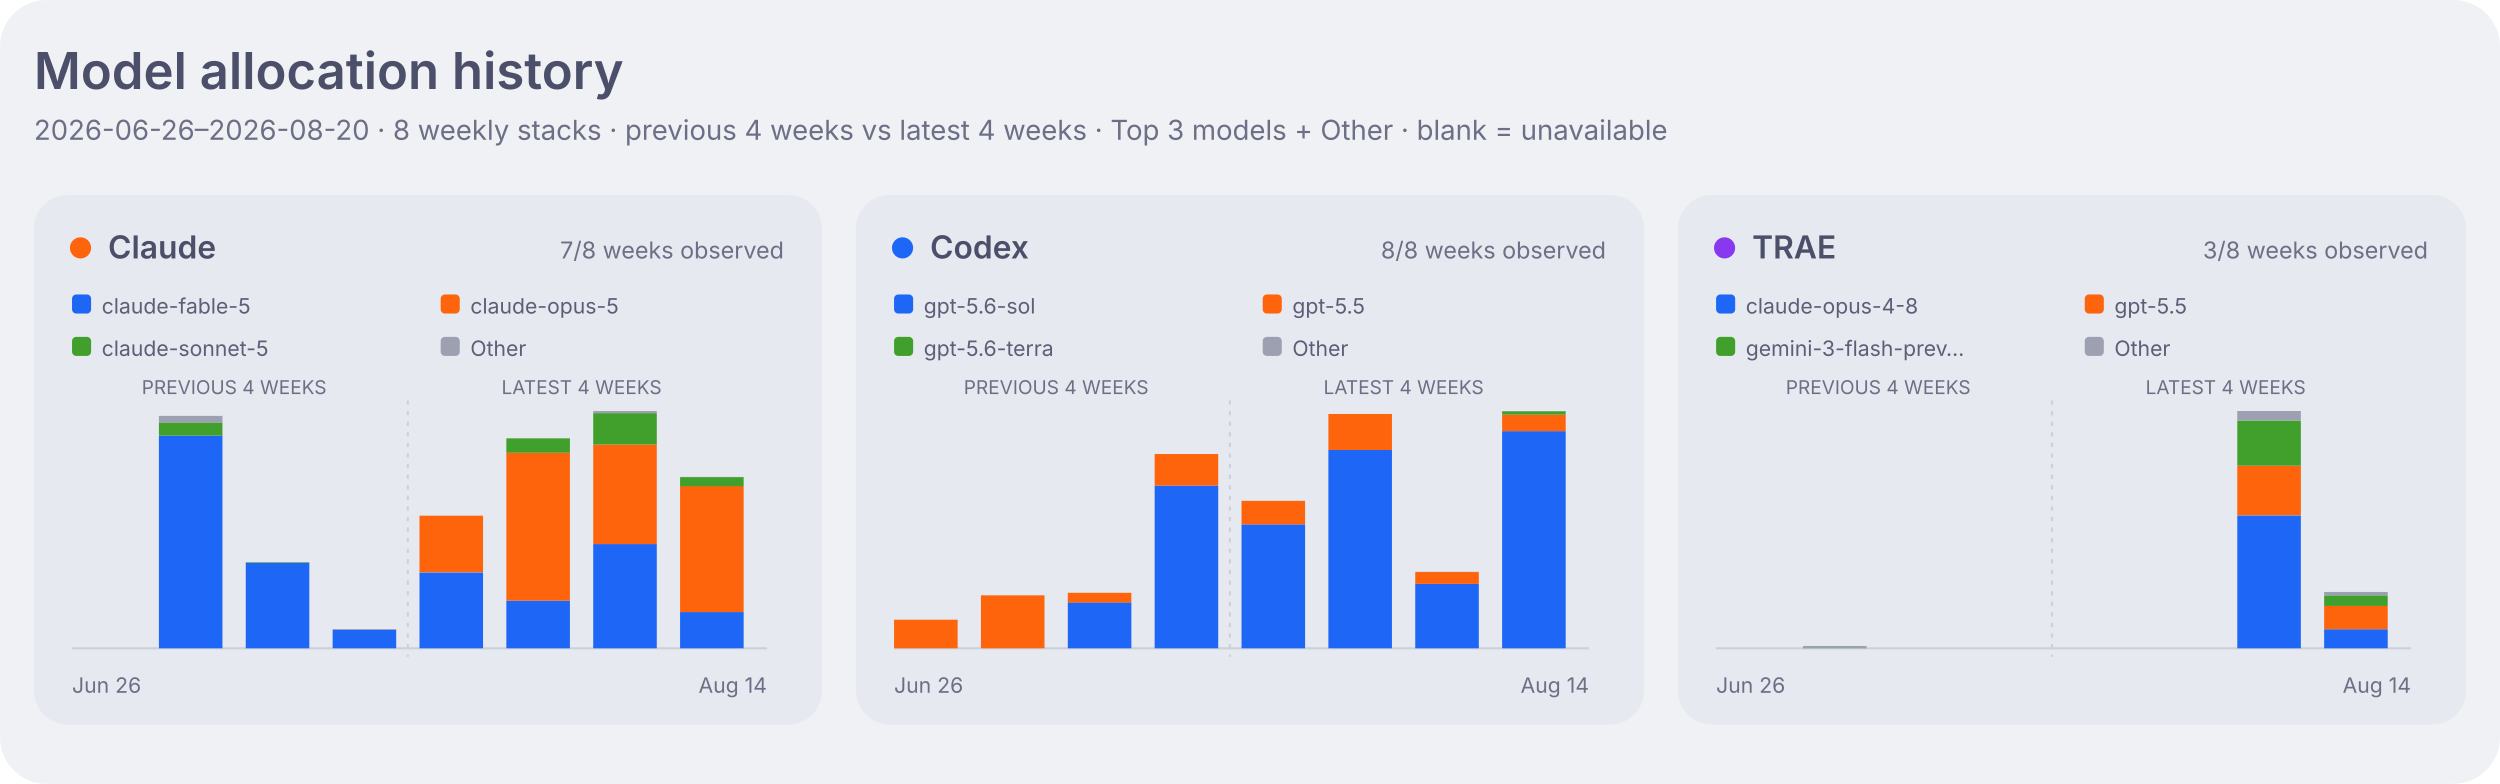
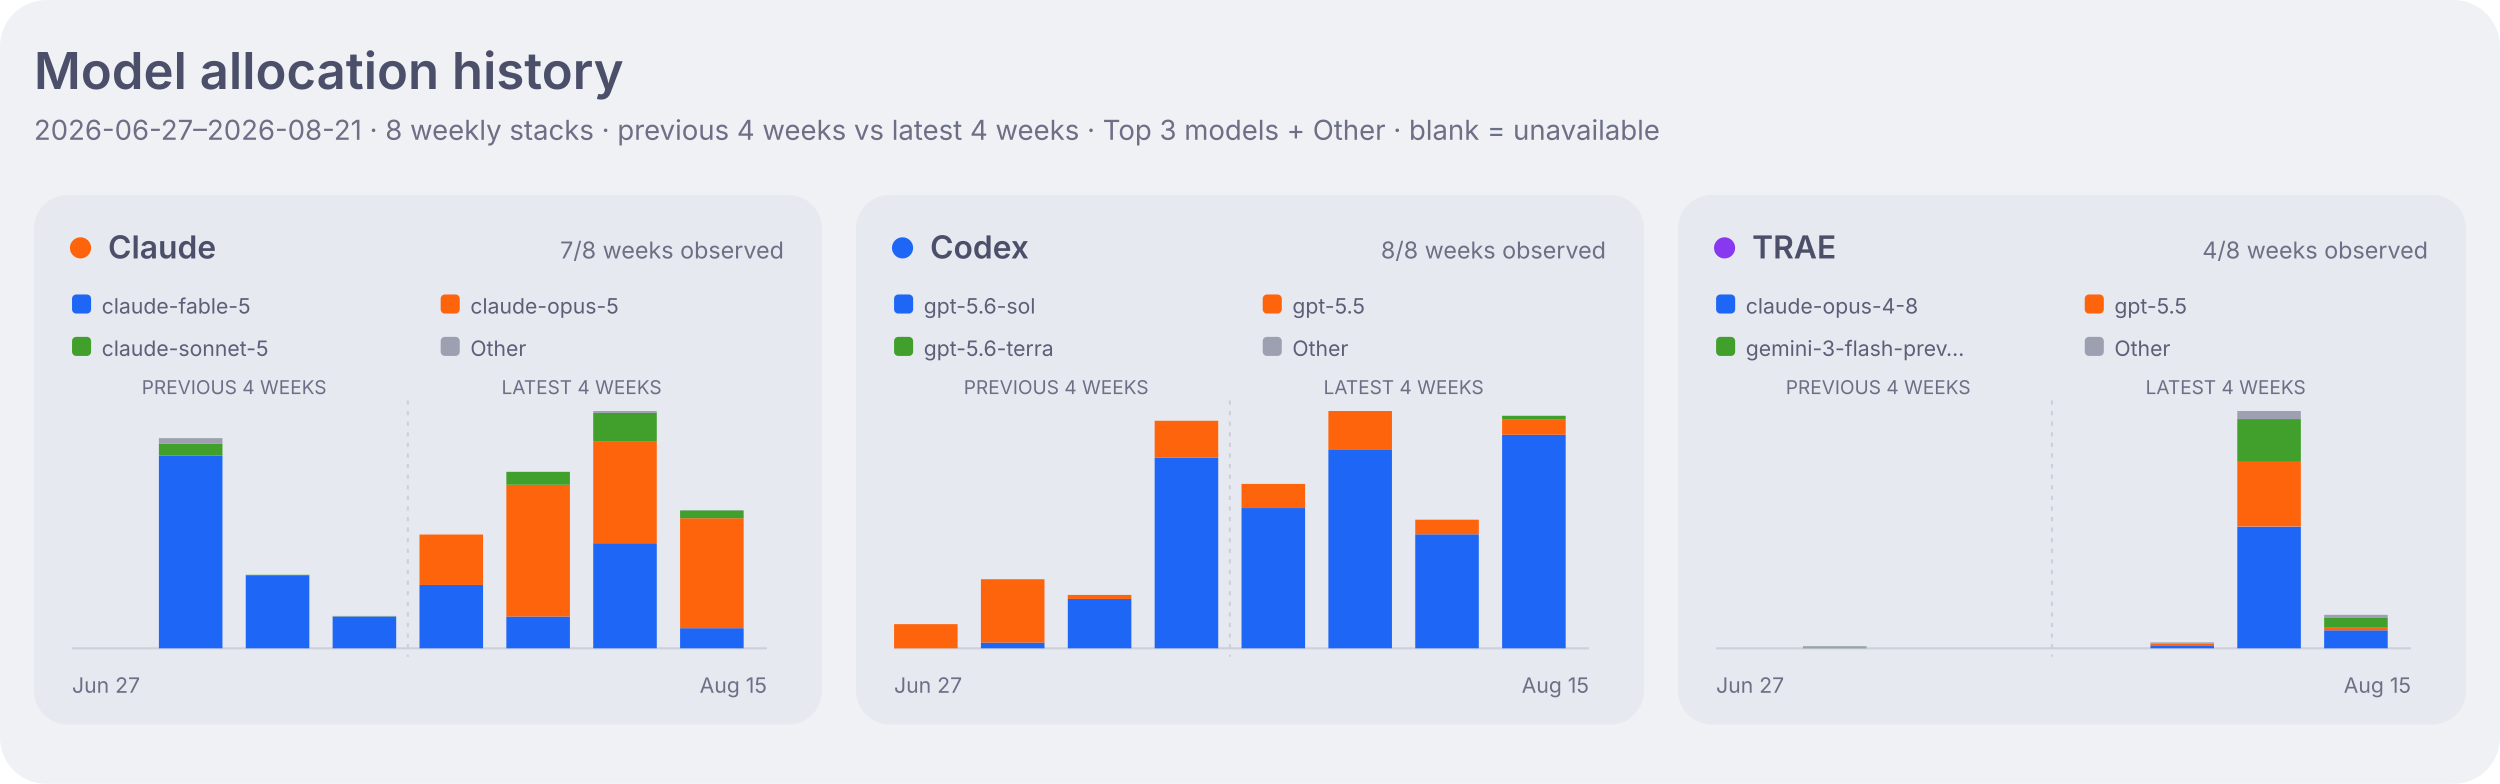
<svg xmlns="http://www.w3.org/2000/svg" width="1180" height="370" viewBox="0 0 1180 370" role="img" aria-labelledby="title desc">
  <style>
    .dashboard-background { fill: #eff1f5; }
    .dashboard-panel { fill: #e6e9ef; }
    .dashboard-primary { fill: #4c4f69; }
    .dashboard-secondary { fill: #5c5f77; }
    .dashboard-muted { fill: #6c6f85; }
    .dashboard-accent { fill: #179299; }
    .dashboard-border { stroke: #ccd0da; }
    .agent-claude { fill: #fe640b; }
    .agent-codex { fill: #1e66f5; }
    .agent-traex { fill: #8839ef; }
    .agent-legacy { fill: #6c6f85; }
    .series-0 { fill: #1e66f5; }
    .series-1 { fill: #fe640b; }
    .series-2 { fill: #40a02b; }
    .series-3 { fill: #8839ef; }
    .series-other { fill: #9ca0b0; }
    .signal-level-1 { fill: #179299; fill-opacity: 0.22; }
    .signal-level-2 { fill: #179299; fill-opacity: 0.45; }
    .signal-level-3 { fill: #179299; fill-opacity: 0.68; }
    .signal-level-4 { fill: #179299; }
    .component-input { fill: #40a02b; }
    .component-output { fill: #df8e1d; }
    .component-cache-write { fill: #179299; }
    .component-cache-read { fill: #7287fd; }
    .heatmap-level-0 { fill: #ccd0da; }
    .heatmap-level-1 { fill: #179299; fill-opacity: 0.25; }
    .heatmap-level-2 { fill: #179299; fill-opacity: 0.5; }
    .heatmap-level-3 { fill: #179299; fill-opacity: 0.75; }
    .heatmap-level-4 { fill: #179299; }
    @media (prefers-color-scheme: dark) {
      .dashboard-background { fill: #1e1e2e; }
      .dashboard-panel { fill: #181825; }
      .dashboard-primary { fill: #cdd6f4; }
      .dashboard-secondary { fill: #bac2de; }
      .dashboard-muted { fill: #a6adc8; }
      .dashboard-accent { fill: #94e2d5; }
      .dashboard-border { stroke: #313244; }
      .agent-claude { fill: #fab387; }
      .agent-codex { fill: #89b4fa; }
      .agent-traex { fill: #cba6f7; }
      .agent-legacy { fill: #a6adc8; }
      .series-0 { fill: #89b4fa; }
      .series-1 { fill: #fab387; }
      .series-2 { fill: #a6e3a1; }
      .series-3 { fill: #cba6f7; }
      .series-other { fill: #7f849c; }
      .signal-level-1 { fill: #94e2d5; fill-opacity: 0.22; }
      .signal-level-2 { fill: #94e2d5; fill-opacity: 0.45; }
      .signal-level-3 { fill: #94e2d5; fill-opacity: 0.68; }
      .signal-level-4 { fill: #94e2d5; }
      .component-input { fill: #a6e3a1; }
      .component-output { fill: #f9e2af; }
      .component-cache-write { fill: #94e2d5; }
      .component-cache-read { fill: #b4befe; }
      .heatmap-level-0 { fill: #313244; }
      .heatmap-level-1 { fill: #94e2d5; fill-opacity: 0.25; }
      .heatmap-level-2 { fill: #94e2d5; fill-opacity: 0.5; }
      .heatmap-level-3 { fill: #94e2d5; fill-opacity: 0.75; }
      .heatmap-level-4 { fill: #94e2d5; }
    }
  </style>
  <rect class="dashboard-background" width="1180" height="370" rx="22" />
  <text class="dashboard-primary" x="16" y="42" font-family="-apple-system,BlinkMacSystemFont,Segoe UI,sans-serif" font-size="24" font-weight="600">Model allocation history</text>
-   <text class="dashboard-muted" x="16" y="66" font-family="-apple-system,BlinkMacSystemFont,Segoe UI,sans-serif" font-size="13">2026-06-26–2026-08-20 · 8 weekly stacks · previous 4 weeks vs latest 4 weeks · Top 3 models + Other · blank = unavailable</text>
+   <text class="dashboard-muted" x="16" y="66" font-family="-apple-system,BlinkMacSystemFont,Segoe UI,sans-serif" font-size="13">2026-06-27–2026-08-21 · 8 weekly stacks · previous 4 weeks vs latest 4 weeks · Top 3 models + Other · blank = unavailable</text>
  <rect class="dashboard-panel" x="16" y="92" width="372" height="250" rx="16" />
  <circle class="agent-claude" cx="38" cy="117" r="5" />
  <text class="dashboard-primary" x="51" y="122" font-family="-apple-system,BlinkMacSystemFont,Segoe UI,sans-serif" font-size="15" font-weight="600">Claude</text>
  <text class="dashboard-muted" x="370" y="122" text-anchor="end" font-family="-apple-system,BlinkMacSystemFont,Segoe UI,sans-serif" font-size="11">7/8 weeks observed</text>
  <rect class="series-0" x="34" y="139" width="9" height="9" rx="2" />
  <text class="dashboard-secondary" x="48" y="148" font-family="-apple-system,BlinkMacSystemFont,Segoe UI,sans-serif" font-size="10">claude-fable-5</text>
  <rect class="series-1" x="208" y="139" width="9" height="9" rx="2" />
  <text class="dashboard-secondary" x="222" y="148" font-family="-apple-system,BlinkMacSystemFont,Segoe UI,sans-serif" font-size="10">claude-opus-5</text>
  <rect class="series-2" x="34" y="159" width="9" height="9" rx="2" />
  <text class="dashboard-secondary" x="48" y="168" font-family="-apple-system,BlinkMacSystemFont,Segoe UI,sans-serif" font-size="10">claude-sonnet-5</text>
  <rect class="series-other" x="208" y="159" width="9" height="9" rx="2" />
  <text class="dashboard-secondary" x="222" y="168" font-family="-apple-system,BlinkMacSystemFont,Segoe UI,sans-serif" font-size="10">Other</text>
  <text class="dashboard-muted" x="110.5" y="186" text-anchor="middle" font-family="-apple-system,BlinkMacSystemFont,Segoe UI,sans-serif" font-size="9">PREVIOUS 4 WEEKS</text>
  <text class="dashboard-muted" x="274.5" y="186" text-anchor="middle" font-family="-apple-system,BlinkMacSystemFont,Segoe UI,sans-serif" font-size="9">LATEST 4 WEEKS</text>
  <line class="dashboard-border" x1="34" y1="306" x2="362" y2="306" stroke-width="1" />
  <line class="dashboard-border" x1="192.5" y1="189" x2="192.5" y2="310" stroke-width="1" stroke-dasharray="2 3" />
-   <rect class="series-0" x="75" y="205.6" width="30" height="100.4" data-agent="claude" data-model="claude-fable-5" data-week="2026-07-03">
-     </rect>
-   <rect class="series-2" x="75" y="199.4" width="30" height="6.2" data-agent="claude" data-model="claude-sonnet-5" data-week="2026-07-03">
-     </rect>
-   <rect class="series-other" x="75" y="196.3" width="30" height="3.1" data-agent="claude" data-model="other" data-week="2026-07-03">
-     </rect>
-   <rect class="series-0" x="116" y="265.7" width="30" height="40.3" data-agent="claude" data-model="claude-fable-5" data-week="2026-07-10">
-     </rect>
-   <rect class="series-2" x="116" y="265.4" width="30" height="0.3" data-agent="claude" data-model="claude-sonnet-5" data-week="2026-07-10">
-     </rect>
-   <rect class="series-0" x="157" y="297.2" width="30" height="8.8" data-agent="claude" data-model="claude-fable-5" data-week="2026-07-17">
-     </rect>
-   <rect class="series-2" x="157" y="297.1" width="30" height="0.1" data-agent="claude" data-model="claude-sonnet-5" data-week="2026-07-17">
-     </rect>
-   <rect class="series-other" x="157" y="296.9" width="30" height="0.3" data-agent="claude" data-model="other" data-week="2026-07-17">
-     </rect>
-   <rect class="series-0" x="198" y="270.2" width="30" height="35.8" data-agent="claude" data-model="claude-fable-5" data-week="2026-07-24">
-     </rect>
-   <rect class="series-1" x="198" y="243.4" width="30" height="26.7" data-agent="claude" data-model="claude-opus-5" data-week="2026-07-24">
-     </rect>
-   <rect class="series-2" x="198" y="243.4" width="30" height="0.0" data-agent="claude" data-model="claude-sonnet-5" data-week="2026-07-24">
-     </rect>
-   <rect class="series-0" x="239" y="283.5" width="30" height="22.5" data-agent="claude" data-model="claude-fable-5" data-week="2026-07-31">
-     </rect>
-   <rect class="series-1" x="239" y="213.7" width="30" height="69.8" data-agent="claude" data-model="claude-opus-5" data-week="2026-07-31">
-     </rect>
-   <rect class="series-2" x="239" y="206.9" width="30" height="6.8" data-agent="claude" data-model="claude-sonnet-5" data-week="2026-07-31">
-     </rect>
-   <rect class="series-0" x="280" y="256.8" width="30" height="49.2" data-agent="claude" data-model="claude-fable-5" data-week="2026-08-07">
-     </rect>
-   <rect class="series-1" x="280" y="209.8" width="30" height="47.0" data-agent="claude" data-model="claude-opus-5" data-week="2026-08-07">
-     </rect>
-   <rect class="series-2" x="280" y="195.0" width="30" height="14.8" data-agent="claude" data-model="claude-sonnet-5" data-week="2026-08-07">
-     </rect>
-   <rect class="series-other" x="280" y="194.0" width="30" height="1.0" data-agent="claude" data-model="other" data-week="2026-08-07">
-     </rect>
-   <rect class="series-0" x="321" y="288.9" width="30" height="17.1" data-agent="claude" data-model="claude-fable-5" data-week="2026-08-14">
-     </rect>
-   <rect class="series-1" x="321" y="229.4" width="30" height="59.5" data-agent="claude" data-model="claude-opus-5" data-week="2026-08-14">
-     </rect>
-   <rect class="series-2" x="321" y="225.2" width="30" height="4.3" data-agent="claude" data-model="claude-sonnet-5" data-week="2026-08-14">
-     </rect>
-   <rect class="series-other" x="321" y="225.1" width="30" height="0.1" data-agent="claude" data-model="other" data-week="2026-08-14">
-     </rect>
-   <text class="dashboard-muted" x="34" y="327" font-family="-apple-system,BlinkMacSystemFont,Segoe UI,sans-serif" font-size="10">Jun 26</text>
-   <text class="dashboard-muted" x="362" y="327" text-anchor="end" font-family="-apple-system,BlinkMacSystemFont,Segoe UI,sans-serif" font-size="10">Aug 14</text>
+   <rect class="series-0" x="75" y="215.0" width="30" height="91.0" data-agent="claude" data-model="claude-fable-5" data-week="2026-07-04">
+     </rect>
+   <rect class="series-2" x="75" y="209.5" width="30" height="5.5" data-agent="claude" data-model="claude-sonnet-5" data-week="2026-07-04">
+     </rect>
+   <rect class="series-other" x="75" y="206.8" width="30" height="2.7" data-agent="claude" data-model="other" data-week="2026-07-04">
+     </rect>
+   <rect class="series-0" x="116" y="271.5" width="30" height="34.5" data-agent="claude" data-model="claude-fable-5" data-week="2026-07-11">
+     </rect>
+   <rect class="series-2" x="116" y="271.3" width="30" height="0.3" data-agent="claude" data-model="claude-sonnet-5" data-week="2026-07-11">
+     </rect>
+   <rect class="series-0" x="157" y="291.0" width="30" height="15.0" data-agent="claude" data-model="claude-fable-5" data-week="2026-07-18">
+     </rect>
+   <rect class="series-2" x="157" y="290.9" width="30" height="0.1" data-agent="claude" data-model="claude-sonnet-5" data-week="2026-07-18">
+     </rect>
+   <rect class="series-other" x="157" y="290.7" width="30" height="0.2" data-agent="claude" data-model="other" data-week="2026-07-18">
+     </rect>
+   <rect class="series-0" x="198" y="276.1" width="30" height="29.9" data-agent="claude" data-model="claude-fable-5" data-week="2026-07-25">
+     </rect>
+   <rect class="series-1" x="198" y="252.3" width="30" height="23.8" data-agent="claude" data-model="claude-opus-5" data-week="2026-07-25">
+     </rect>
+   <rect class="series-2" x="198" y="252.3" width="30" height="0.0" data-agent="claude" data-model="claude-sonnet-5" data-week="2026-07-25">
+     </rect>
+   <rect class="series-0" x="239" y="291.0" width="30" height="15.0" data-agent="claude" data-model="claude-fable-5" data-week="2026-08-01">
+     </rect>
+   <rect class="series-1" x="239" y="228.8" width="30" height="62.2" data-agent="claude" data-model="claude-opus-5" data-week="2026-08-01">
+     </rect>
+   <rect class="series-2" x="239" y="222.7" width="30" height="6.1" data-agent="claude" data-model="claude-sonnet-5" data-week="2026-08-01">
+     </rect>
+   <rect class="series-0" x="280" y="256.4" width="30" height="49.6" data-agent="claude" data-model="claude-fable-5" data-week="2026-08-08">
+     </rect>
+   <rect class="series-1" x="280" y="208.2" width="30" height="48.2" data-agent="claude" data-model="claude-opus-5" data-week="2026-08-08">
+     </rect>
+   <rect class="series-2" x="280" y="194.9" width="30" height="13.3" data-agent="claude" data-model="claude-sonnet-5" data-week="2026-08-08">
+     </rect>
+   <rect class="series-other" x="280" y="194.0" width="30" height="0.9" data-agent="claude" data-model="other" data-week="2026-08-08">
+     </rect>
+   <rect class="series-0" x="321" y="296.5" width="30" height="9.5" data-agent="claude" data-model="claude-fable-5" data-week="2026-08-15">
+     </rect>
+   <rect class="series-1" x="321" y="244.6" width="30" height="51.9" data-agent="claude" data-model="claude-opus-5" data-week="2026-08-15">
+     </rect>
+   <rect class="series-2" x="321" y="240.9" width="30" height="3.7" data-agent="claude" data-model="claude-sonnet-5" data-week="2026-08-15">
+     </rect>
+   <rect class="series-other" x="321" y="240.8" width="30" height="0.1" data-agent="claude" data-model="other" data-week="2026-08-15">
+     </rect>
+   <text class="dashboard-muted" x="34" y="327" font-family="-apple-system,BlinkMacSystemFont,Segoe UI,sans-serif" font-size="10">Jun 27</text>
+   <text class="dashboard-muted" x="362" y="327" text-anchor="end" font-family="-apple-system,BlinkMacSystemFont,Segoe UI,sans-serif" font-size="10">Aug 15</text>
  <rect class="dashboard-panel" x="404" y="92" width="372" height="250" rx="16" />
  <circle class="agent-codex" cx="426" cy="117" r="5" />
  <text class="dashboard-primary" x="439" y="122" font-family="-apple-system,BlinkMacSystemFont,Segoe UI,sans-serif" font-size="15" font-weight="600">Codex</text>
  <text class="dashboard-muted" x="758" y="122" text-anchor="end" font-family="-apple-system,BlinkMacSystemFont,Segoe UI,sans-serif" font-size="11">8/8 weeks observed</text>
  <rect class="series-0" x="422" y="139" width="9" height="9" rx="2" />
  <text class="dashboard-secondary" x="436" y="148" font-family="-apple-system,BlinkMacSystemFont,Segoe UI,sans-serif" font-size="10">gpt-5.6-sol</text>
  <rect class="series-1" x="596" y="139" width="9" height="9" rx="2" />
  <text class="dashboard-secondary" x="610" y="148" font-family="-apple-system,BlinkMacSystemFont,Segoe UI,sans-serif" font-size="10">gpt-5.5</text>
  <rect class="series-2" x="422" y="159" width="9" height="9" rx="2" />
  <text class="dashboard-secondary" x="436" y="168" font-family="-apple-system,BlinkMacSystemFont,Segoe UI,sans-serif" font-size="10">gpt-5.6-terra</text>
  <rect class="series-other" x="596" y="159" width="9" height="9" rx="2" />
  <text class="dashboard-secondary" x="610" y="168" font-family="-apple-system,BlinkMacSystemFont,Segoe UI,sans-serif" font-size="10">Other</text>
  <text class="dashboard-muted" x="498.5" y="186" text-anchor="middle" font-family="-apple-system,BlinkMacSystemFont,Segoe UI,sans-serif" font-size="9">PREVIOUS 4 WEEKS</text>
  <text class="dashboard-muted" x="662.5" y="186" text-anchor="middle" font-family="-apple-system,BlinkMacSystemFont,Segoe UI,sans-serif" font-size="9">LATEST 4 WEEKS</text>
  <line class="dashboard-border" x1="422" y1="306" x2="750" y2="306" stroke-width="1" />
  <line class="dashboard-border" x1="580.5" y1="189" x2="580.5" y2="310" stroke-width="1" stroke-dasharray="2 3" />
-   <rect class="series-1" x="422" y="292.5" width="30" height="13.5" data-agent="codex" data-model="gpt-5.5" data-week="2026-06-26">
-     </rect>
-   <rect class="series-other" x="422" y="292.4" width="30" height="0.0" data-agent="codex" data-model="other" data-week="2026-06-26">
-     </rect>
-   <rect class="series-1" x="463" y="281.0" width="30" height="25.0" data-agent="codex" data-model="gpt-5.5" data-week="2026-07-03">
-     </rect>
-   <rect class="series-other" x="463" y="281.0" width="30" height="0.0" data-agent="codex" data-model="other" data-week="2026-07-03">
-     </rect>
-   <rect class="series-0" x="504" y="284.3" width="30" height="21.7" data-agent="codex" data-model="gpt-5.6-sol" data-week="2026-07-10">
-     </rect>
-   <rect class="series-1" x="504" y="279.8" width="30" height="4.6" data-agent="codex" data-model="gpt-5.5" data-week="2026-07-10">
-     </rect>
-   <rect class="series-other" x="504" y="279.7" width="30" height="0.0" data-agent="codex" data-model="other" data-week="2026-07-10">
-     </rect>
-   <rect class="series-0" x="545" y="229.2" width="30" height="76.8" data-agent="codex" data-model="gpt-5.6-sol" data-week="2026-07-17">
-     </rect>
-   <rect class="series-1" x="545" y="214.3" width="30" height="14.9" data-agent="codex" data-model="gpt-5.5" data-week="2026-07-17">
-     </rect>
-   <rect class="series-0" x="586" y="247.5" width="30" height="58.5" data-agent="codex" data-model="gpt-5.6-sol" data-week="2026-07-24">
-     </rect>
-   <rect class="series-1" x="586" y="236.4" width="30" height="11.1" data-agent="codex" data-model="gpt-5.5" data-week="2026-07-24">
-     </rect>
-   <rect class="series-0" x="627" y="212.4" width="30" height="93.6" data-agent="codex" data-model="gpt-5.6-sol" data-week="2026-07-31">
-     </rect>
-   <rect class="series-1" x="627" y="195.4" width="30" height="17.0" data-agent="codex" data-model="gpt-5.5" data-week="2026-07-31">
-     </rect>
-   <rect class="series-0" x="668" y="275.6" width="30" height="30.4" data-agent="codex" data-model="gpt-5.6-sol" data-week="2026-08-07">
-     </rect>
-   <rect class="series-1" x="668" y="270.0" width="30" height="5.6" data-agent="codex" data-model="gpt-5.5" data-week="2026-08-07">
-     </rect>
-   <rect class="series-other" x="668" y="269.9" width="30" height="0.1" data-agent="codex" data-model="other" data-week="2026-08-07">
-     </rect>
-   <rect class="series-0" x="709" y="203.5" width="30" height="102.5" data-agent="codex" data-model="gpt-5.6-sol" data-week="2026-08-14">
-     </rect>
-   <rect class="series-1" x="709" y="195.7" width="30" height="7.8" data-agent="codex" data-model="gpt-5.5" data-week="2026-08-14">
-     </rect>
-   <rect class="series-2" x="709" y="194.1" width="30" height="1.6" data-agent="codex" data-model="gpt-5.6-terra" data-week="2026-08-14">
-     </rect>
-   <rect class="series-other" x="709" y="194.0" width="30" height="0.1" data-agent="codex" data-model="other" data-week="2026-08-14">
-     </rect>
-   <text class="dashboard-muted" x="422" y="327" font-family="-apple-system,BlinkMacSystemFont,Segoe UI,sans-serif" font-size="10">Jun 26</text>
-   <text class="dashboard-muted" x="750" y="327" text-anchor="end" font-family="-apple-system,BlinkMacSystemFont,Segoe UI,sans-serif" font-size="10">Aug 14</text>
+   <rect class="series-1" x="422" y="294.6" width="30" height="11.4" data-agent="codex" data-model="gpt-5.5" data-week="2026-06-27">
+     </rect>
+   <rect class="series-other" x="422" y="294.6" width="30" height="0.0" data-agent="codex" data-model="other" data-week="2026-06-27">
+     </rect>
+   <rect class="series-0" x="463" y="303.3" width="30" height="2.7" data-agent="codex" data-model="gpt-5.6-sol" data-week="2026-07-04">
+     </rect>
+   <rect class="series-1" x="463" y="273.4" width="30" height="29.9" data-agent="codex" data-model="gpt-5.5" data-week="2026-07-04">
+     </rect>
+   <rect class="series-other" x="463" y="273.4" width="30" height="0.0" data-agent="codex" data-model="other" data-week="2026-07-04">
+     </rect>
+   <rect class="series-0" x="504" y="282.7" width="30" height="23.3" data-agent="codex" data-model="gpt-5.6-sol" data-week="2026-07-11">
+     </rect>
+   <rect class="series-1" x="504" y="280.8" width="30" height="1.9" data-agent="codex" data-model="gpt-5.5" data-week="2026-07-11">
+     </rect>
+   <rect class="series-other" x="504" y="280.8" width="30" height="0.0" data-agent="codex" data-model="other" data-week="2026-07-11">
+     </rect>
+   <rect class="series-0" x="545" y="216.0" width="30" height="90.0" data-agent="codex" data-model="gpt-5.6-sol" data-week="2026-07-18">
+     </rect>
+   <rect class="series-1" x="545" y="198.6" width="30" height="17.4" data-agent="codex" data-model="gpt-5.5" data-week="2026-07-18">
+     </rect>
+   <rect class="series-0" x="586" y="239.8" width="30" height="66.2" data-agent="codex" data-model="gpt-5.6-sol" data-week="2026-07-25">
+     </rect>
+   <rect class="series-1" x="586" y="228.4" width="30" height="11.4" data-agent="codex" data-model="gpt-5.5" data-week="2026-07-25">
+     </rect>
+   <rect class="series-0" x="627" y="212.4" width="30" height="93.6" data-agent="codex" data-model="gpt-5.6-sol" data-week="2026-08-01">
+     </rect>
+   <rect class="series-1" x="627" y="194.0" width="30" height="18.4" data-agent="codex" data-model="gpt-5.5" data-week="2026-08-01">
+     </rect>
+   <rect class="series-other" x="627" y="194.0" width="30" height="0.0" data-agent="codex" data-model="other" data-week="2026-08-01">
+     </rect>
+   <rect class="series-0" x="668" y="252.2" width="30" height="53.8" data-agent="codex" data-model="gpt-5.6-sol" data-week="2026-08-08">
+     </rect>
+   <rect class="series-1" x="668" y="245.3" width="30" height="6.9" data-agent="codex" data-model="gpt-5.5" data-week="2026-08-08">
+     </rect>
+   <rect class="series-other" x="668" y="245.3" width="30" height="0.0" data-agent="codex" data-model="other" data-week="2026-08-08">
+     </rect>
+   <rect class="series-0" x="709" y="205.2" width="30" height="100.8" data-agent="codex" data-model="gpt-5.6-sol" data-week="2026-08-15">
+     </rect>
+   <rect class="series-1" x="709" y="198.1" width="30" height="7.1" data-agent="codex" data-model="gpt-5.5" data-week="2026-08-15">
+     </rect>
+   <rect class="series-2" x="709" y="196.3" width="30" height="1.8" data-agent="codex" data-model="gpt-5.6-terra" data-week="2026-08-15">
+     </rect>
+   <rect class="series-other" x="709" y="196.2" width="30" height="0.1" data-agent="codex" data-model="other" data-week="2026-08-15">
+     </rect>
+   <text class="dashboard-muted" x="422" y="327" font-family="-apple-system,BlinkMacSystemFont,Segoe UI,sans-serif" font-size="10">Jun 27</text>
+   <text class="dashboard-muted" x="750" y="327" text-anchor="end" font-family="-apple-system,BlinkMacSystemFont,Segoe UI,sans-serif" font-size="10">Aug 15</text>
  <rect class="dashboard-panel" x="792" y="92" width="372" height="250" rx="16" />
  <circle class="agent-traex" cx="814" cy="117" r="5" />
  <text class="dashboard-primary" x="827" y="122" font-family="-apple-system,BlinkMacSystemFont,Segoe UI,sans-serif" font-size="15" font-weight="600">TRAE</text>
-   <text class="dashboard-muted" x="1146" y="122" text-anchor="end" font-family="-apple-system,BlinkMacSystemFont,Segoe UI,sans-serif" font-size="11">3/8 weeks observed</text>
+   <text class="dashboard-muted" x="1146" y="122" text-anchor="end" font-family="-apple-system,BlinkMacSystemFont,Segoe UI,sans-serif" font-size="11">4/8 weeks observed</text>
  <rect class="series-0" x="810" y="139" width="9" height="9" rx="2" />
  <text class="dashboard-secondary" x="824" y="148" font-family="-apple-system,BlinkMacSystemFont,Segoe UI,sans-serif" font-size="10">claude-opus-4-8</text>
  <rect class="series-1" x="984" y="139" width="9" height="9" rx="2" />
  <text class="dashboard-secondary" x="998" y="148" font-family="-apple-system,BlinkMacSystemFont,Segoe UI,sans-serif" font-size="10">gpt-5.5</text>
  <rect class="series-2" x="810" y="159" width="9" height="9" rx="2" />
  <text class="dashboard-secondary" x="824" y="168" font-family="-apple-system,BlinkMacSystemFont,Segoe UI,sans-serif" font-size="10">gemini-3-flash-prev…</text>
  <rect class="series-other" x="984" y="159" width="9" height="9" rx="2" />
  <text class="dashboard-secondary" x="998" y="168" font-family="-apple-system,BlinkMacSystemFont,Segoe UI,sans-serif" font-size="10">Other</text>
  <text class="dashboard-muted" x="886.5" y="186" text-anchor="middle" font-family="-apple-system,BlinkMacSystemFont,Segoe UI,sans-serif" font-size="9">PREVIOUS 4 WEEKS</text>
  <text class="dashboard-muted" x="1050.5" y="186" text-anchor="middle" font-family="-apple-system,BlinkMacSystemFont,Segoe UI,sans-serif" font-size="9">LATEST 4 WEEKS</text>
  <line class="dashboard-border" x1="810" y1="306" x2="1138" y2="306" stroke-width="1" />
  <line class="dashboard-border" x1="968.5" y1="189" x2="968.5" y2="310" stroke-width="1" stroke-dasharray="2 3" />
-   <rect class="series-2" x="851" y="305.9" width="30" height="0.1" data-agent="traex" data-model="gemini-3-flash-preview" data-week="2026-07-03">
-     </rect>
-   <rect class="series-other" x="851" y="304.9" width="30" height="1.0" data-agent="traex" data-model="other" data-week="2026-07-03">
-     </rect>
-   <rect class="series-0" x="1056" y="243.3" width="30" height="62.7" data-agent="traex" data-model="claude-opus-4-8" data-week="2026-08-07">
-     </rect>
-   <rect class="series-1" x="1056" y="219.8" width="30" height="23.4" data-agent="traex" data-model="gpt-5.5" data-week="2026-08-07">
-     </rect>
-   <rect class="series-2" x="1056" y="198.5" width="30" height="21.3" data-agent="traex" data-model="gemini-3-flash-preview" data-week="2026-08-07">
-     </rect>
-   <rect class="series-other" x="1056" y="194.0" width="30" height="4.5" data-agent="traex" data-model="other" data-week="2026-08-07">
-     </rect>
-   <rect class="series-0" x="1097" y="297.0" width="30" height="9.0" data-agent="traex" data-model="claude-opus-4-8" data-week="2026-08-14">
-     </rect>
-   <rect class="series-1" x="1097" y="285.9" width="30" height="11.1" data-agent="traex" data-model="gpt-5.5" data-week="2026-08-14">
-     </rect>
-   <rect class="series-2" x="1097" y="281.0" width="30" height="5.0" data-agent="traex" data-model="gemini-3-flash-preview" data-week="2026-08-14">
-     </rect>
-   <rect class="series-other" x="1097" y="279.4" width="30" height="1.6" data-agent="traex" data-model="other" data-week="2026-08-14">
-     </rect>
-   <text class="dashboard-muted" x="810" y="327" font-family="-apple-system,BlinkMacSystemFont,Segoe UI,sans-serif" font-size="10">Jun 26</text>
-   <text class="dashboard-muted" x="1138" y="327" text-anchor="end" font-family="-apple-system,BlinkMacSystemFont,Segoe UI,sans-serif" font-size="10">Aug 14</text>
+   <rect class="series-2" x="851" y="305.9" width="30" height="0.1" data-agent="traex" data-model="gemini-3-flash-preview" data-week="2026-07-04">
+     </rect>
+   <rect class="series-other" x="851" y="305.0" width="30" height="0.9" data-agent="traex" data-model="other" data-week="2026-07-04">
+     </rect>
+   <rect class="series-0" x="1015" y="304.6" width="30" height="1.4" data-agent="traex" data-model="claude-opus-4-8" data-week="2026-08-01">
+     </rect>
+   <rect class="series-1" x="1015" y="303.9" width="30" height="0.7" data-agent="traex" data-model="gpt-5.5" data-week="2026-08-01">
+     </rect>
+   <rect class="series-2" x="1015" y="303.7" width="30" height="0.2" data-agent="traex" data-model="gemini-3-flash-preview" data-week="2026-08-01">
+     </rect>
+   <rect class="series-other" x="1015" y="303.2" width="30" height="0.5" data-agent="traex" data-model="other" data-week="2026-08-01">
+     </rect>
+   <rect class="series-0" x="1056" y="248.6" width="30" height="57.4" data-agent="traex" data-model="claude-opus-4-8" data-week="2026-08-08">
+     </rect>
+   <rect class="series-1" x="1056" y="218.0" width="30" height="30.5" data-agent="traex" data-model="gpt-5.5" data-week="2026-08-08">
+     </rect>
+   <rect class="series-2" x="1056" y="197.8" width="30" height="20.2" data-agent="traex" data-model="gemini-3-flash-preview" data-week="2026-08-08">
+     </rect>
+   <rect class="series-other" x="1056" y="194.0" width="30" height="3.8" data-agent="traex" data-model="other" data-week="2026-08-08">
+     </rect>
+   <rect class="series-0" x="1097" y="297.5" width="30" height="8.5" data-agent="traex" data-model="claude-opus-4-8" data-week="2026-08-15">
+     </rect>
+   <rect class="series-1" x="1097" y="296.0" width="30" height="1.5" data-agent="traex" data-model="gpt-5.5" data-week="2026-08-15">
+     </rect>
+   <rect class="series-2" x="1097" y="291.6" width="30" height="4.4" data-agent="traex" data-model="gemini-3-flash-preview" data-week="2026-08-15">
+     </rect>
+   <rect class="series-other" x="1097" y="290.2" width="30" height="1.5" data-agent="traex" data-model="other" data-week="2026-08-15">
+     </rect>
+   <text class="dashboard-muted" x="810" y="327" font-family="-apple-system,BlinkMacSystemFont,Segoe UI,sans-serif" font-size="10">Jun 27</text>
+   <text class="dashboard-muted" x="1138" y="327" text-anchor="end" font-family="-apple-system,BlinkMacSystemFont,Segoe UI,sans-serif" font-size="10">Aug 15</text>
</svg>
